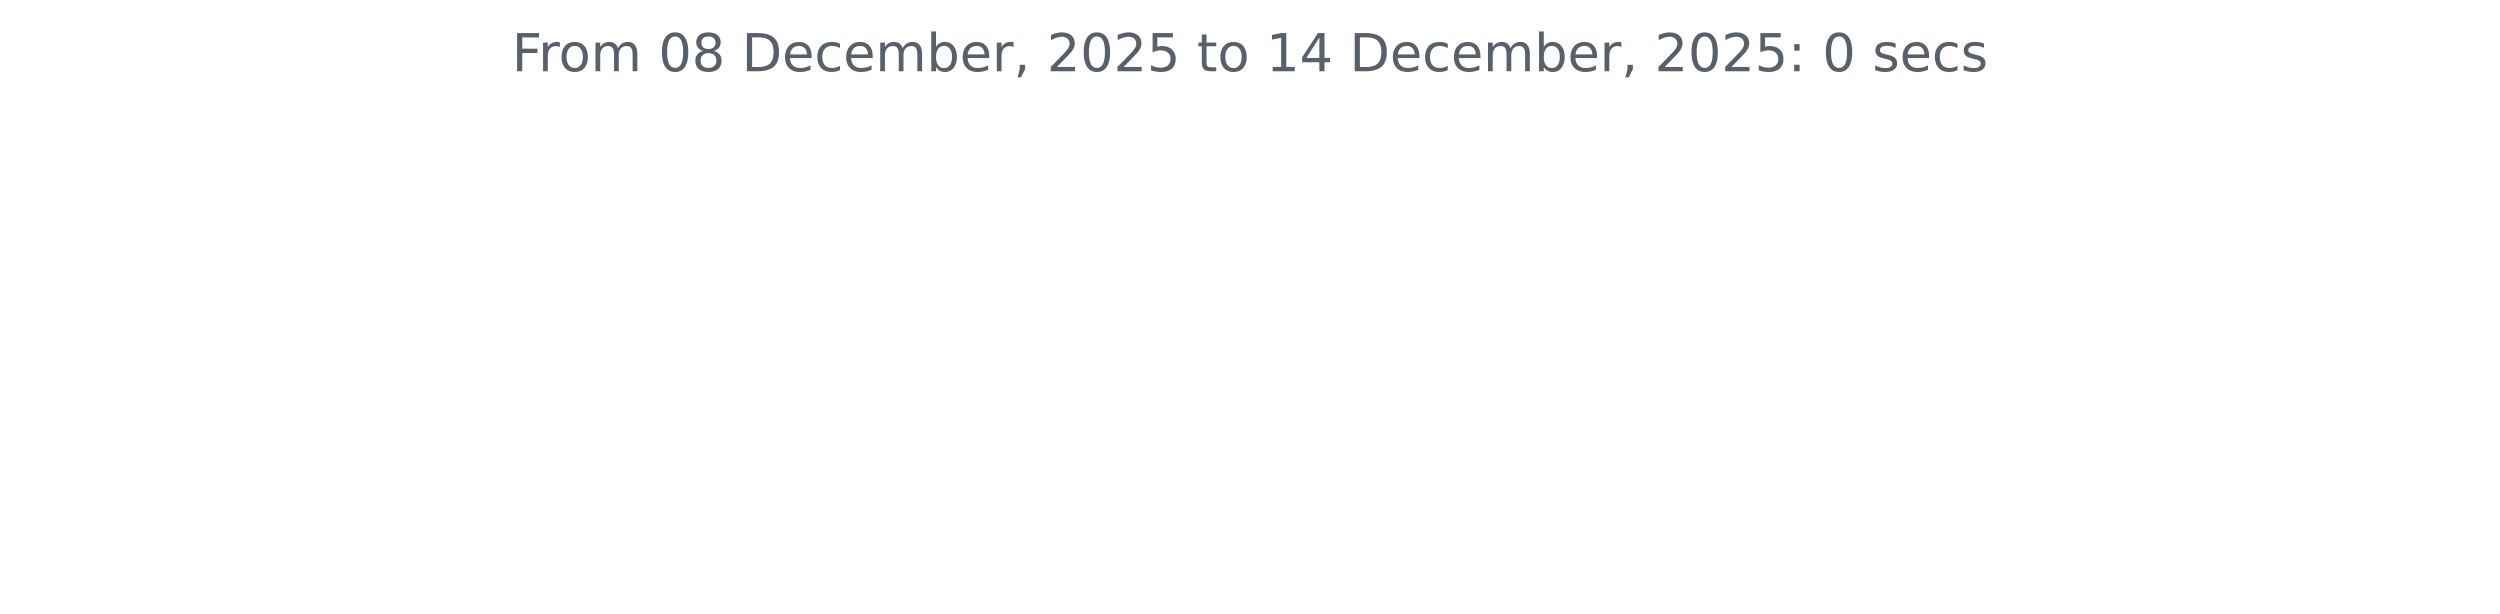
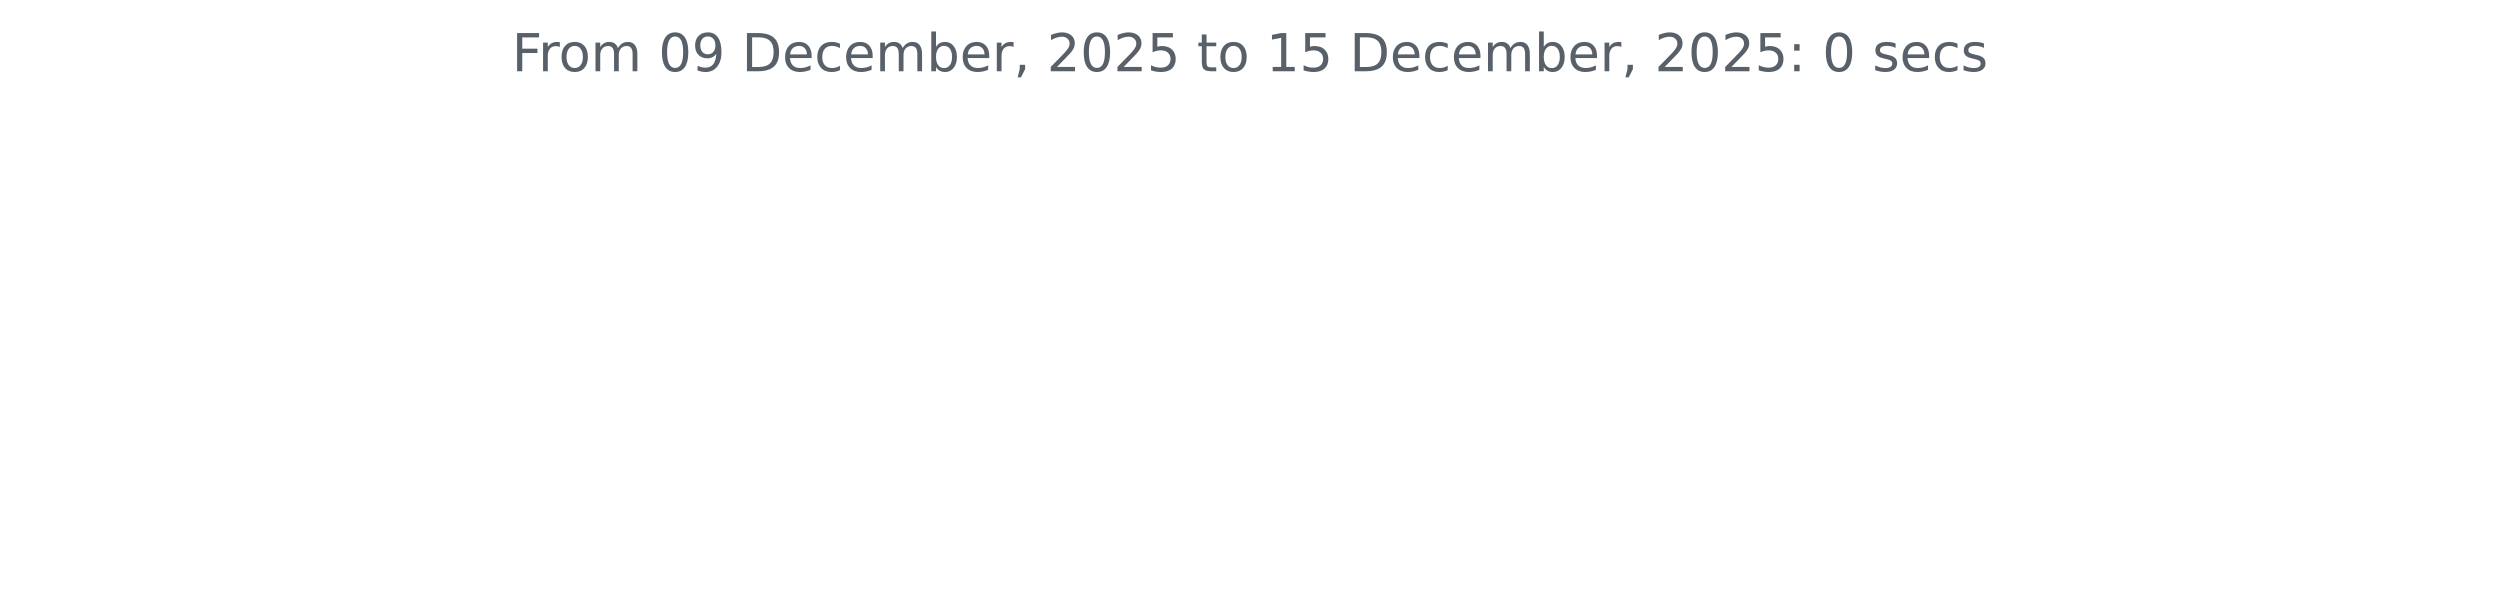
<svg xmlns="http://www.w3.org/2000/svg" xmlns:xlink="http://www.w3.org/1999/xlink" width="572.4pt" height="140.398pt" viewBox="0 0 572.4 140.398" version="1.1">
  <defs>
    <style type="text/css">*{stroke-linejoin: round; stroke-linecap: butt}</style>
  </defs>
  <g id="figure_1">
    <g id="patch_1">
      <path d="M 0 140.398  L 572.4 140.398  L 572.4 0  L 0 0  L 0 140.398  z " style="fill: none" />
    </g>
    <g id="axes_1">
      <g id="matplotlib.axis_1" />
      <g id="matplotlib.axis_2" />
      <g id="text_1">
        <g style="fill: #586069" transform="translate(117.2175 16.31812) scale(0.12 -0.12)">
          <defs>
            <path id="DejaVuSans-46" d="M 628 4666  L 3309 4666  L 3309 4134  L 1259 4134  L 1259 2759  L 3109 2759  L 3109 2228  L 1259 2228  L 1259 0  L 628 0  L 628 4666  z " transform="scale(0.015625)" />
            <path id="DejaVuSans-72" d="M 2631 2963  Q 2534 3019 2420 3045  Q 2306 3072 2169 3072  Q 1681 3072 1420 2755  Q 1159 2438 1159 1844  L 1159 0  L 581 0  L 581 3500  L 1159 3500  L 1159 2956  Q 1341 3275 1631 3429  Q 1922 3584 2338 3584  Q 2397 3584 2469 3576  Q 2541 3569 2628 3553  L 2631 2963  z " transform="scale(0.015625)" />
            <path id="DejaVuSans-6f" d="M 1959 3097  Q 1497 3097 1228 2736  Q 959 2375 959 1747  Q 959 1119 1226 758  Q 1494 397 1959 397  Q 2419 397 2687 759  Q 2956 1122 2956 1747  Q 2956 2369 2687 2733  Q 2419 3097 1959 3097  z M 1959 3584  Q 2709 3584 3137 3096  Q 3566 2609 3566 1747  Q 3566 888 3137 398  Q 2709 -91 1959 -91  Q 1206 -91 779 398  Q 353 888 353 1747  Q 353 2609 779 3096  Q 1206 3584 1959 3584  z " transform="scale(0.015625)" />
            <path id="DejaVuSans-6d" d="M 3328 2828  Q 3544 3216 3844 3400  Q 4144 3584 4550 3584  Q 5097 3584 5394 3201  Q 5691 2819 5691 2113  L 5691 0  L 5113 0  L 5113 2094  Q 5113 2597 4934 2840  Q 4756 3084 4391 3084  Q 3944 3084 3684 2787  Q 3425 2491 3425 1978  L 3425 0  L 2847 0  L 2847 2094  Q 2847 2600 2669 2842  Q 2491 3084 2119 3084  Q 1678 3084 1418 2786  Q 1159 2488 1159 1978  L 1159 0  L 581 0  L 581 3500  L 1159 3500  L 1159 2956  Q 1356 3278 1631 3431  Q 1906 3584 2284 3584  Q 2666 3584 2933 3390  Q 3200 3197 3328 2828  z " transform="scale(0.015625)" />
            <path id="DejaVuSans-20" transform="scale(0.015625)" />
            <path id="DejaVuSans-30" d="M 2034 4250  Q 1547 4250 1301 3770  Q 1056 3291 1056 2328  Q 1056 1369 1301 889  Q 1547 409 2034 409  Q 2525 409 2770 889  Q 3016 1369 3016 2328  Q 3016 3291 2770 3770  Q 2525 4250 2034 4250  z M 2034 4750  Q 2819 4750 3233 4129  Q 3647 3509 3647 2328  Q 3647 1150 3233 529  Q 2819 -91 2034 -91  Q 1250 -91 836 529  Q 422 1150 422 2328  Q 422 3509 836 4129  Q 1250 4750 2034 4750  z " transform="scale(0.015625)" />
-             <path id="DejaVuSans-38" d="M 2034 2216  Q 1584 2216 1326 1975  Q 1069 1734 1069 1313  Q 1069 891 1326 650  Q 1584 409 2034 409  Q 2484 409 2743 651  Q 3003 894 3003 1313  Q 3003 1734 2745 1975  Q 2488 2216 2034 2216  z M 1403 2484  Q 997 2584 770 2862  Q 544 3141 544 3541  Q 544 4100 942 4425  Q 1341 4750 2034 4750  Q 2731 4750 3128 4425  Q 3525 4100 3525 3541  Q 3525 3141 3298 2862  Q 3072 2584 2669 2484  Q 3125 2378 3379 2068  Q 3634 1759 3634 1313  Q 3634 634 3220 271  Q 2806 -91 2034 -91  Q 1263 -91 848 271  Q 434 634 434 1313  Q 434 1759 690 2068  Q 947 2378 1403 2484  z M 1172 3481  Q 1172 3119 1398 2916  Q 1625 2713 2034 2713  Q 2441 2713 2670 2916  Q 2900 3119 2900 3481  Q 2900 3844 2670 4047  Q 2441 4250 2034 4250  Q 1625 4250 1398 4047  Q 1172 3844 1172 3481  z " transform="scale(0.015625)" />
+             <path id="DejaVuSans-39" d="M 703 97  L 703 672  Q 941 559 1184 500  Q 1428 441 1663 441  Q 2288 441 2617 861  Q 2947 1281 2994 2138  Q 2813 1869 2534 1725  Q 2256 1581 1919 1581  Q 1219 1581 811 2004  Q 403 2428 403 3163  Q 403 3881 828 4315  Q 1253 4750 1959 4750  Q 2769 4750 3195 4129  Q 3622 3509 3622 2328  Q 3622 1225 3098 567  Q 2575 -91 1691 -91  Q 1453 -91 1209 -44  Q 966 3 703 97  z M 1959 2075  Q 2384 2075 2632 2365  Q 2881 2656 2881 3163  Q 2881 3666 2632 3958  Q 2384 4250 1959 4250  Q 1534 4250 1286 3958  Q 1038 3666 1038 3163  Q 1038 2656 1286 2365  Q 1534 2075 1959 2075  z " transform="scale(0.015625)" />
            <path id="DejaVuSans-44" d="M 1259 4147  L 1259 519  L 2022 519  Q 2988 519 3436 956  Q 3884 1394 3884 2338  Q 3884 3275 3436 3711  Q 2988 4147 2022 4147  L 1259 4147  z M 628 4666  L 1925 4666  Q 3281 4666 3915 4102  Q 4550 3538 4550 2338  Q 4550 1131 3912 565  Q 3275 0 1925 0  L 628 0  L 628 4666  z " transform="scale(0.015625)" />
            <path id="DejaVuSans-65" d="M 3597 1894  L 3597 1613  L 953 1613  Q 991 1019 1311 708  Q 1631 397 2203 397  Q 2534 397 2845 478  Q 3156 559 3463 722  L 3463 178  Q 3153 47 2828 -22  Q 2503 -91 2169 -91  Q 1331 -91 842 396  Q 353 884 353 1716  Q 353 2575 817 3079  Q 1281 3584 2069 3584  Q 2775 3584 3186 3129  Q 3597 2675 3597 1894  z M 3022 2063  Q 3016 2534 2758 2815  Q 2500 3097 2075 3097  Q 1594 3097 1305 2825  Q 1016 2553 972 2059  L 3022 2063  z " transform="scale(0.015625)" />
            <path id="DejaVuSans-63" d="M 3122 3366  L 3122 2828  Q 2878 2963 2633 3030  Q 2388 3097 2138 3097  Q 1578 3097 1268 2742  Q 959 2388 959 1747  Q 959 1106 1268 751  Q 1578 397 2138 397  Q 2388 397 2633 464  Q 2878 531 3122 666  L 3122 134  Q 2881 22 2623 -34  Q 2366 -91 2075 -91  Q 1284 -91 818 406  Q 353 903 353 1747  Q 353 2603 823 3093  Q 1294 3584 2113 3584  Q 2378 3584 2631 3529  Q 2884 3475 3122 3366  z " transform="scale(0.015625)" />
            <path id="DejaVuSans-62" d="M 3116 1747  Q 3116 2381 2855 2742  Q 2594 3103 2138 3103  Q 1681 3103 1420 2742  Q 1159 2381 1159 1747  Q 1159 1113 1420 752  Q 1681 391 2138 391  Q 2594 391 2855 752  Q 3116 1113 3116 1747  z M 1159 2969  Q 1341 3281 1617 3432  Q 1894 3584 2278 3584  Q 2916 3584 3314 3078  Q 3713 2572 3713 1747  Q 3713 922 3314 415  Q 2916 -91 2278 -91  Q 1894 -91 1617 61  Q 1341 213 1159 525  L 1159 0  L 581 0  L 581 4863  L 1159 4863  L 1159 2969  z " transform="scale(0.015625)" />
            <path id="DejaVuSans-2c" d="M 750 794  L 1409 794  L 1409 256  L 897 -744  L 494 -744  L 750 256  L 750 794  z " transform="scale(0.015625)" />
            <path id="DejaVuSans-32" d="M 1228 531  L 3431 531  L 3431 0  L 469 0  L 469 531  Q 828 903 1448 1529  Q 2069 2156 2228 2338  Q 2531 2678 2651 2914  Q 2772 3150 2772 3378  Q 2772 3750 2511 3984  Q 2250 4219 1831 4219  Q 1534 4219 1204 4116  Q 875 4013 500 3803  L 500 4441  Q 881 4594 1212 4672  Q 1544 4750 1819 4750  Q 2544 4750 2975 4387  Q 3406 4025 3406 3419  Q 3406 3131 3298 2873  Q 3191 2616 2906 2266  Q 2828 2175 2409 1742  Q 1991 1309 1228 531  z " transform="scale(0.015625)" />
            <path id="DejaVuSans-35" d="M 691 4666  L 3169 4666  L 3169 4134  L 1269 4134  L 1269 2991  Q 1406 3038 1543 3061  Q 1681 3084 1819 3084  Q 2600 3084 3056 2656  Q 3513 2228 3513 1497  Q 3513 744 3044 326  Q 2575 -91 1722 -91  Q 1428 -91 1123 -41  Q 819 9 494 109  L 494 744  Q 775 591 1075 516  Q 1375 441 1709 441  Q 2250 441 2565 725  Q 2881 1009 2881 1497  Q 2881 1984 2565 2268  Q 2250 2553 1709 2553  Q 1456 2553 1204 2497  Q 953 2441 691 2322  L 691 4666  z " transform="scale(0.015625)" />
            <path id="DejaVuSans-74" d="M 1172 4494  L 1172 3500  L 2356 3500  L 2356 3053  L 1172 3053  L 1172 1153  Q 1172 725 1289 603  Q 1406 481 1766 481  L 2356 481  L 2356 0  L 1766 0  Q 1100 0 847 248  Q 594 497 594 1153  L 594 3053  L 172 3053  L 172 3500  L 594 3500  L 594 4494  L 1172 4494  z " transform="scale(0.015625)" />
            <path id="DejaVuSans-31" d="M 794 531  L 1825 531  L 1825 4091  L 703 3866  L 703 4441  L 1819 4666  L 2450 4666  L 2450 531  L 3481 531  L 3481 0  L 794 0  L 794 531  z " transform="scale(0.015625)" />
-             <path id="DejaVuSans-34" d="M 2419 4116  L 825 1625  L 2419 1625  L 2419 4116  z M 2253 4666  L 3047 4666  L 3047 1625  L 3713 1625  L 3713 1100  L 3047 1100  L 3047 0  L 2419 0  L 2419 1100  L 313 1100  L 313 1709  L 2253 4666  z " transform="scale(0.015625)" />
            <path id="DejaVuSans-3a" d="M 750 794  L 1409 794  L 1409 0  L 750 0  L 750 794  z M 750 3309  L 1409 3309  L 1409 2516  L 750 2516  L 750 3309  z " transform="scale(0.015625)" />
            <path id="DejaVuSans-73" d="M 2834 3397  L 2834 2853  Q 2591 2978 2328 3040  Q 2066 3103 1784 3103  Q 1356 3103 1142 2972  Q 928 2841 928 2578  Q 928 2378 1081 2264  Q 1234 2150 1697 2047  L 1894 2003  Q 2506 1872 2764 1633  Q 3022 1394 3022 966  Q 3022 478 2636 193  Q 2250 -91 1575 -91  Q 1294 -91 989 -36  Q 684 19 347 128  L 347 722  Q 666 556 975 473  Q 1284 391 1588 391  Q 1994 391 2212 530  Q 2431 669 2431 922  Q 2431 1156 2273 1281  Q 2116 1406 1581 1522  L 1381 1569  Q 847 1681 609 1914  Q 372 2147 372 2553  Q 372 3047 722 3315  Q 1072 3584 1716 3584  Q 2034 3584 2315 3537  Q 2597 3491 2834 3397  z " transform="scale(0.015625)" />
          </defs>
          <use xlink:href="#DejaVuSans-46" />
          <use xlink:href="#DejaVuSans-72" x="50.27" />
          <use xlink:href="#DejaVuSans-6f" x="89.133" />
          <use xlink:href="#DejaVuSans-6d" x="150.314" />
          <use xlink:href="#DejaVuSans-20" x="247.727" />
          <use xlink:href="#DejaVuSans-30" x="279.514" />
-           <use xlink:href="#DejaVuSans-38" x="343.137" />
+           <use xlink:href="#DejaVuSans-39" x="343.137" />
          <use xlink:href="#DejaVuSans-20" x="406.76" />
          <use xlink:href="#DejaVuSans-44" x="438.547" />
          <use xlink:href="#DejaVuSans-65" x="515.549" />
          <use xlink:href="#DejaVuSans-63" x="577.072" />
          <use xlink:href="#DejaVuSans-65" x="632.053" />
          <use xlink:href="#DejaVuSans-6d" x="693.576" />
          <use xlink:href="#DejaVuSans-62" x="790.988" />
          <use xlink:href="#DejaVuSans-65" x="854.465" />
          <use xlink:href="#DejaVuSans-72" x="915.988" />
          <use xlink:href="#DejaVuSans-2c" x="957.102" />
          <use xlink:href="#DejaVuSans-20" x="988.889" />
          <use xlink:href="#DejaVuSans-32" x="1020.676" />
          <use xlink:href="#DejaVuSans-30" x="1084.299" />
          <use xlink:href="#DejaVuSans-32" x="1147.922" />
          <use xlink:href="#DejaVuSans-35" x="1211.545" />
          <use xlink:href="#DejaVuSans-20" x="1275.168" />
          <use xlink:href="#DejaVuSans-74" x="1306.955" />
          <use xlink:href="#DejaVuSans-6f" x="1346.164" />
          <use xlink:href="#DejaVuSans-20" x="1407.346" />
          <use xlink:href="#DejaVuSans-31" x="1439.133" />
-           <use xlink:href="#DejaVuSans-34" x="1502.756" />
+           <use xlink:href="#DejaVuSans-35" x="1502.756" />
          <use xlink:href="#DejaVuSans-20" x="1566.379" />
          <use xlink:href="#DejaVuSans-44" x="1598.166" />
          <use xlink:href="#DejaVuSans-65" x="1675.168" />
          <use xlink:href="#DejaVuSans-63" x="1736.691" />
          <use xlink:href="#DejaVuSans-65" x="1791.672" />
          <use xlink:href="#DejaVuSans-6d" x="1853.195" />
          <use xlink:href="#DejaVuSans-62" x="1950.607" />
          <use xlink:href="#DejaVuSans-65" x="2014.084" />
          <use xlink:href="#DejaVuSans-72" x="2075.607" />
          <use xlink:href="#DejaVuSans-2c" x="2116.721" />
          <use xlink:href="#DejaVuSans-20" x="2148.508" />
          <use xlink:href="#DejaVuSans-32" x="2180.295" />
          <use xlink:href="#DejaVuSans-30" x="2243.918" />
          <use xlink:href="#DejaVuSans-32" x="2307.541" />
          <use xlink:href="#DejaVuSans-35" x="2371.164" />
          <use xlink:href="#DejaVuSans-3a" x="2434.787" />
          <use xlink:href="#DejaVuSans-20" x="2468.479" />
          <use xlink:href="#DejaVuSans-30" x="2500.266" />
          <use xlink:href="#DejaVuSans-20" x="2563.889" />
          <use xlink:href="#DejaVuSans-73" x="2595.676" />
          <use xlink:href="#DejaVuSans-65" x="2647.775" />
          <use xlink:href="#DejaVuSans-63" x="2709.299" />
          <use xlink:href="#DejaVuSans-73" x="2764.279" />
        </g>
      </g>
    </g>
  </g>
</svg>
